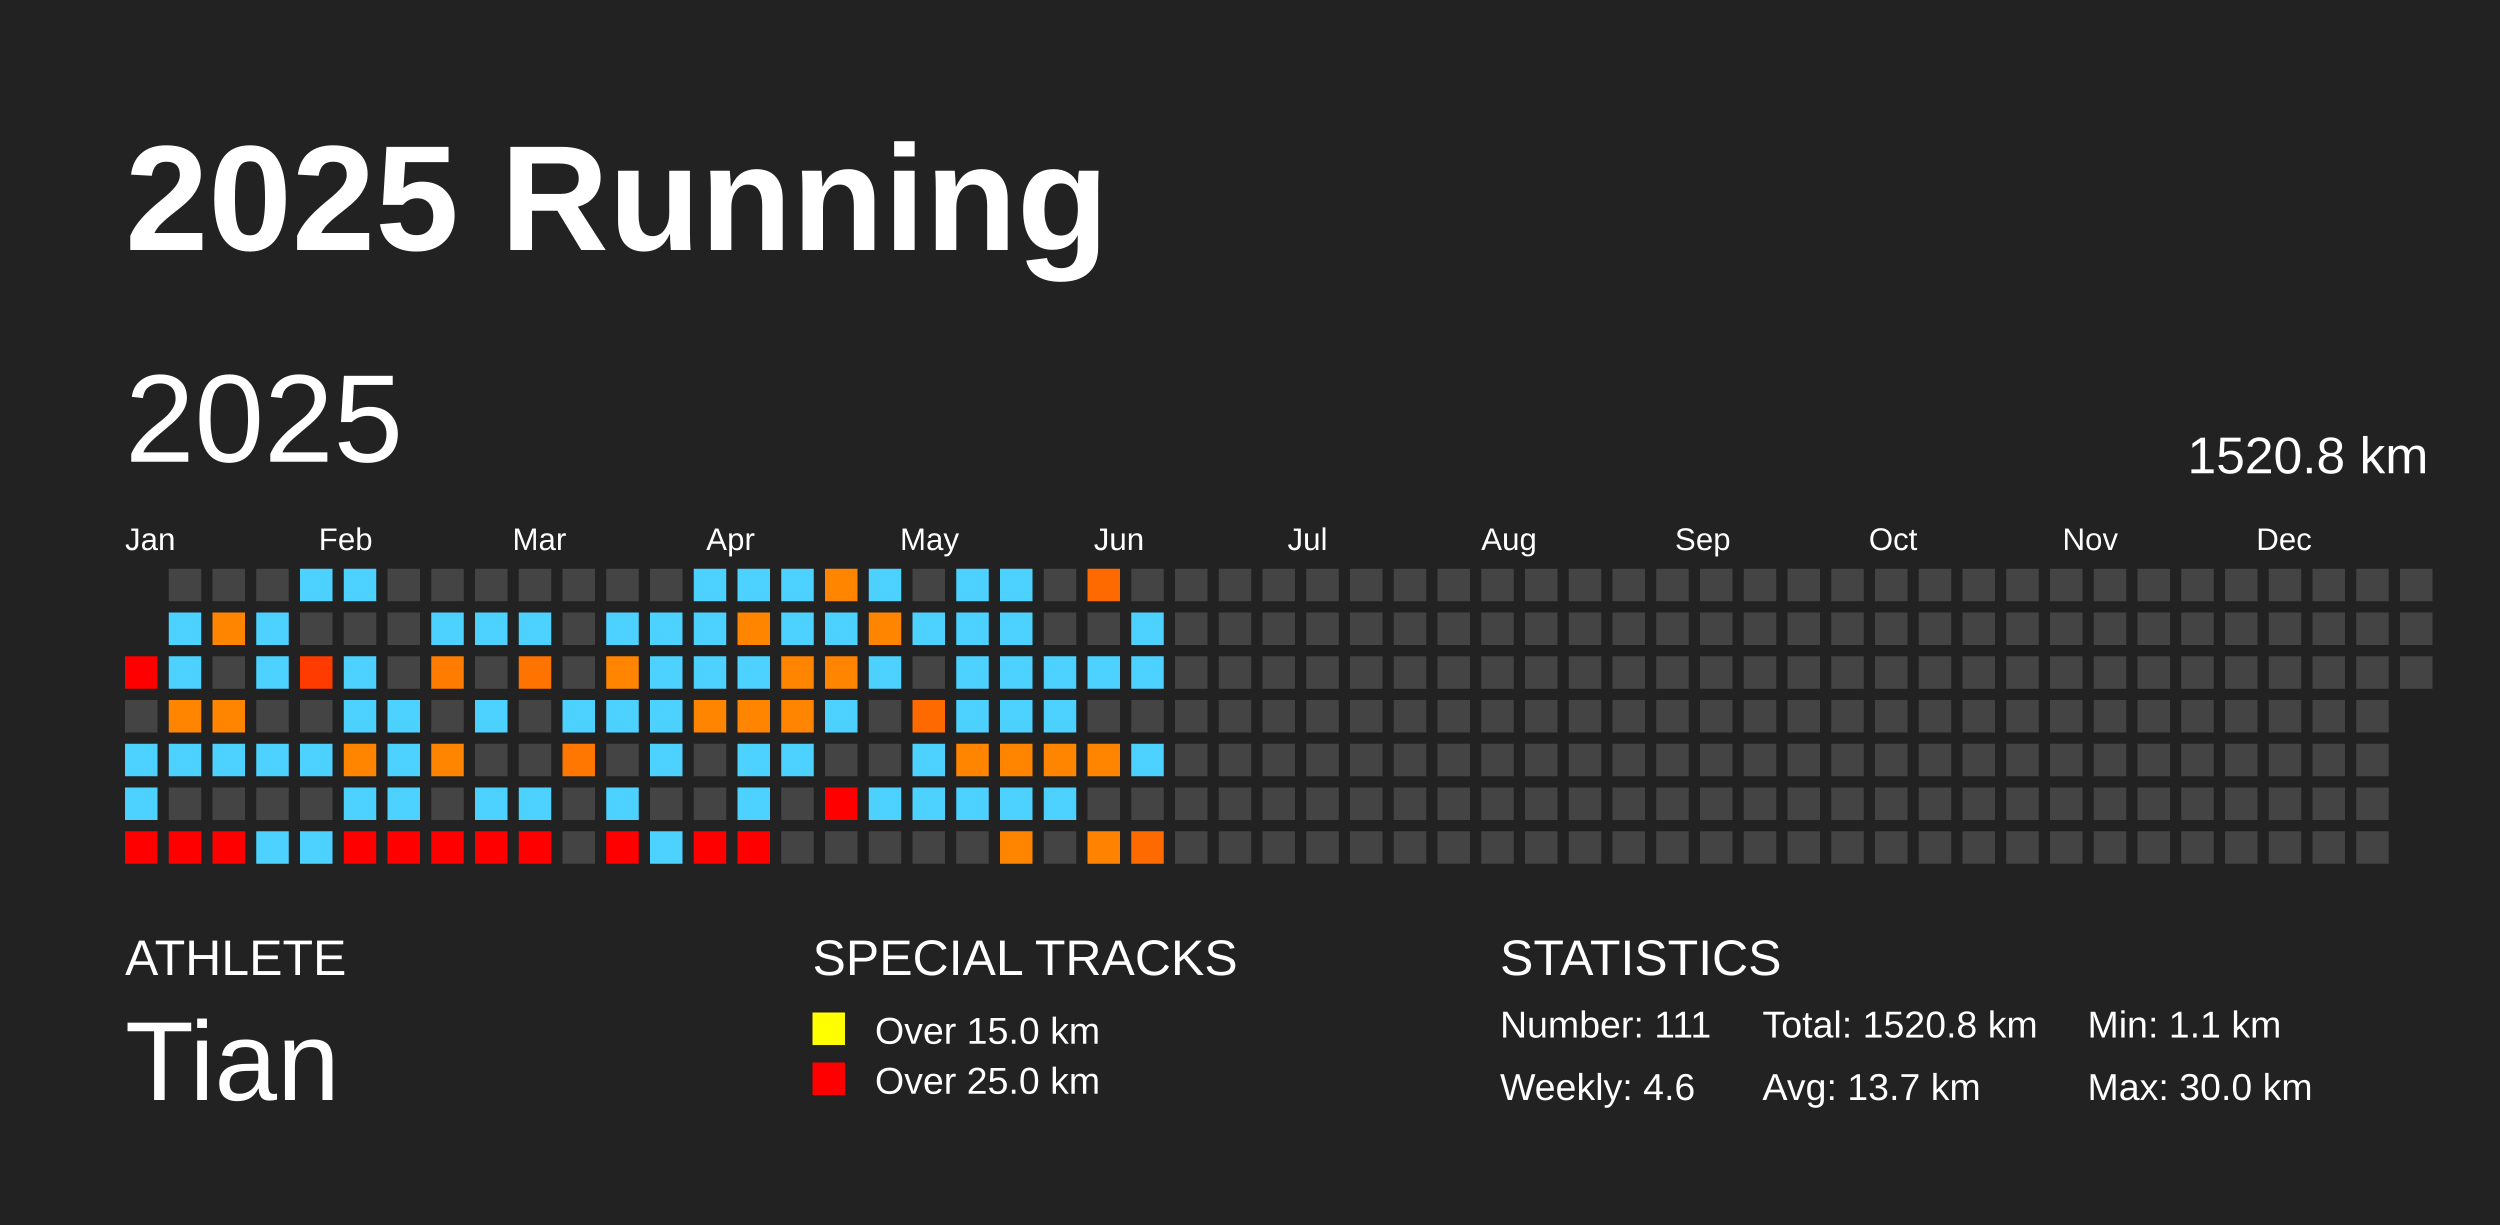
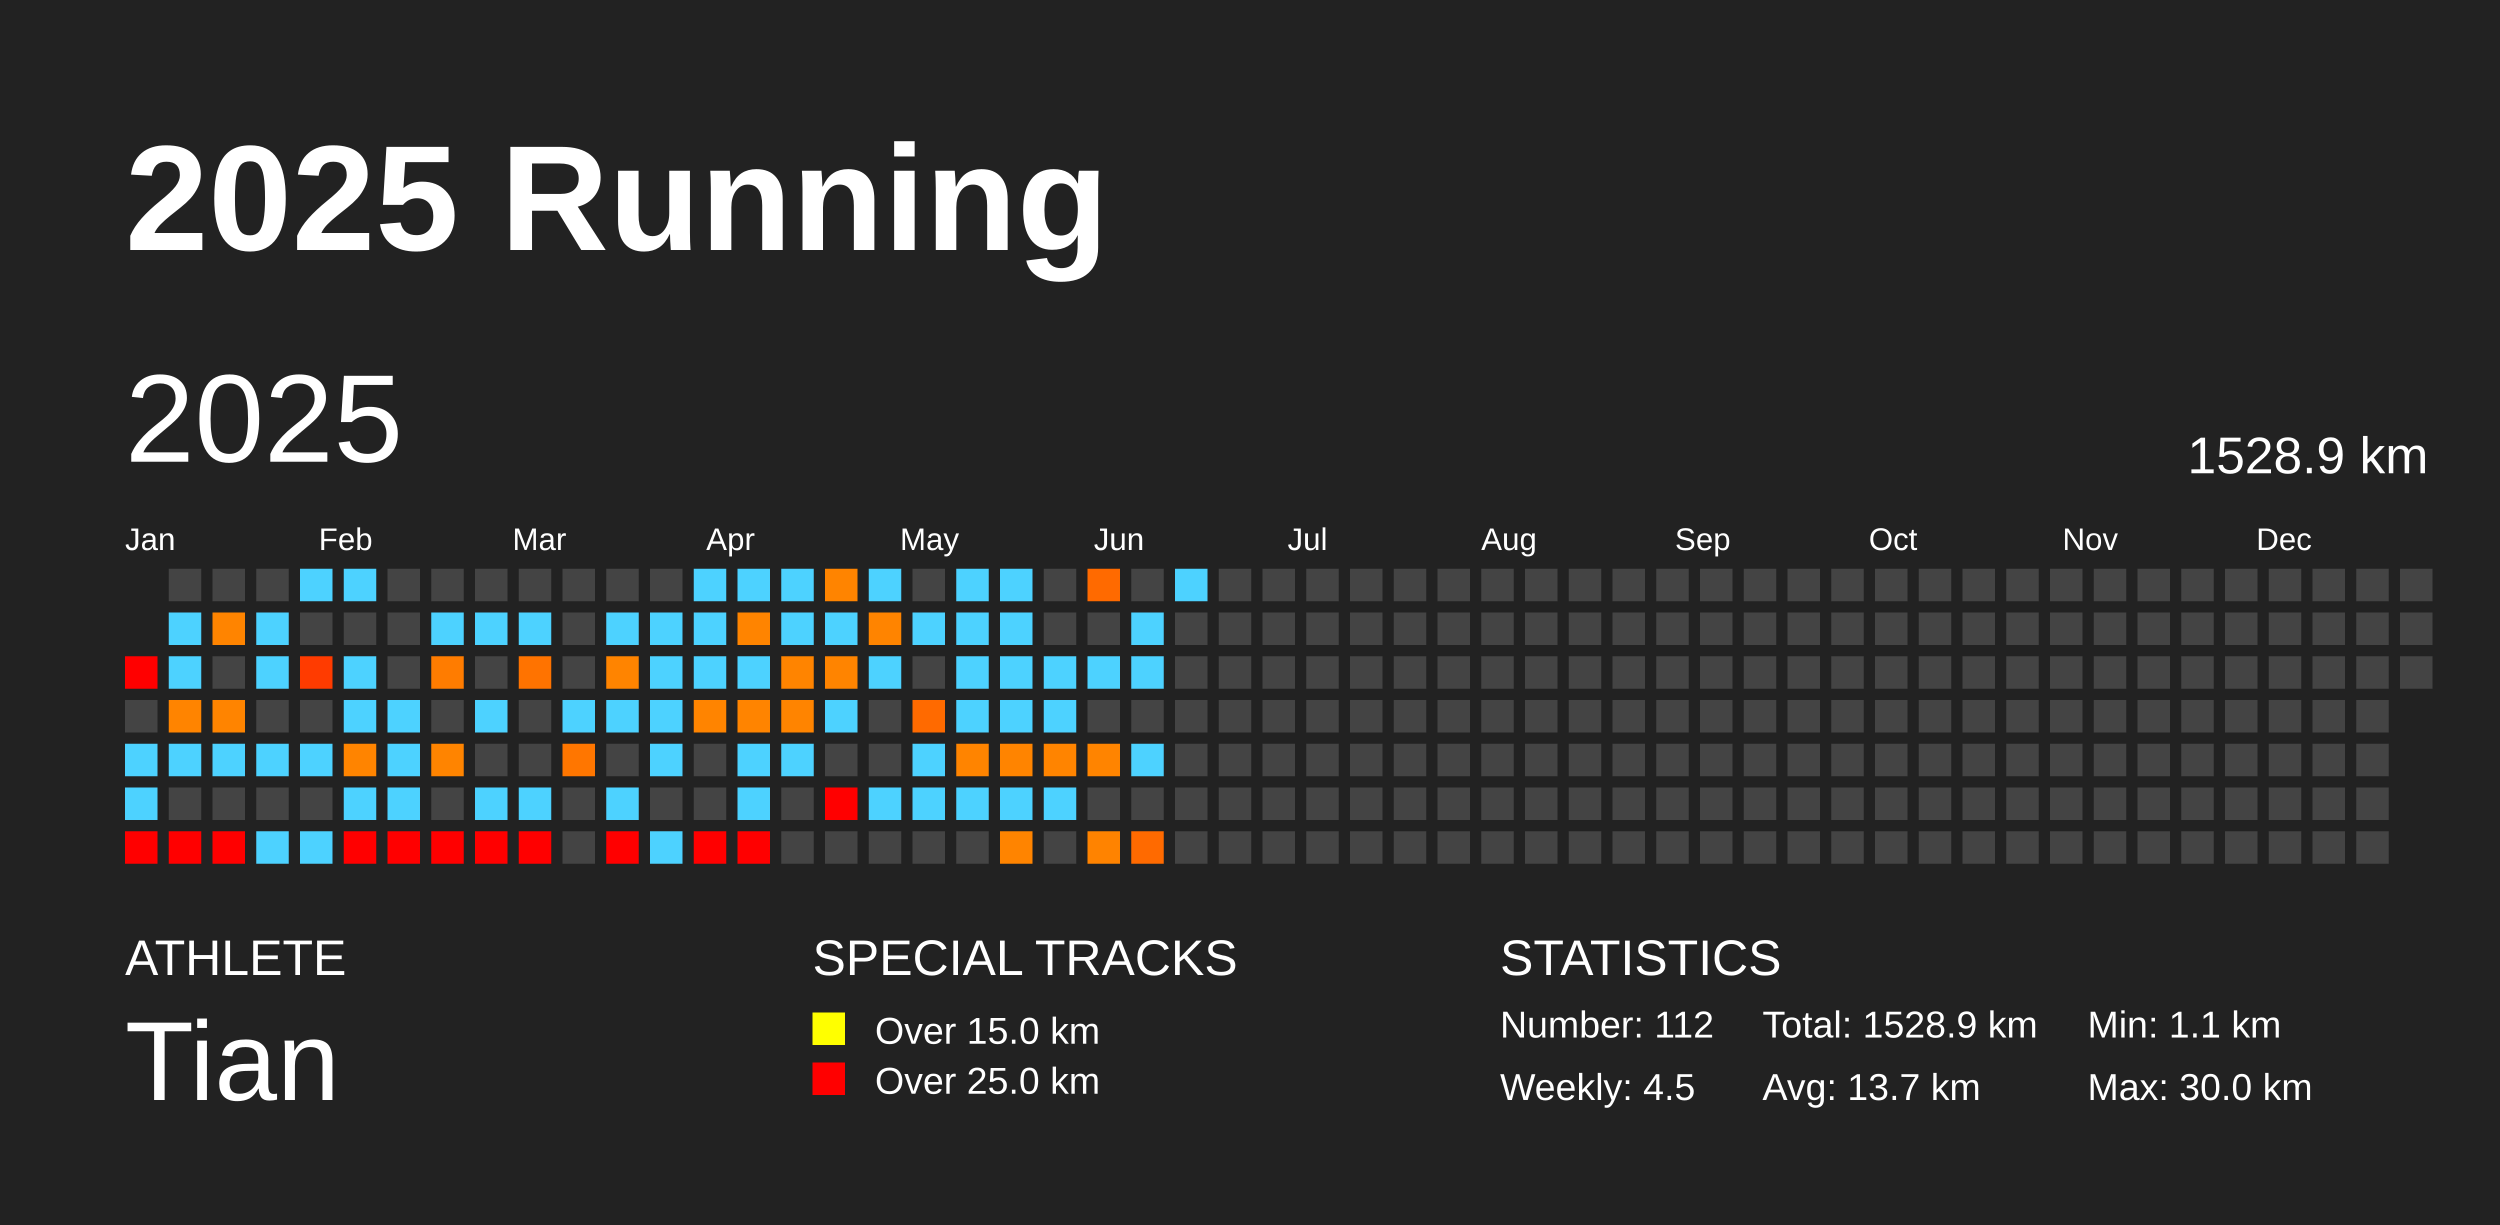
<svg xmlns="http://www.w3.org/2000/svg" baseProfile="full" height="98mm" version="1.1" viewBox="0,0,200,98" width="200mm">
  <defs />
  <rect fill="#222222" height="98" width="200" x="0" y="0" />
  <text fill="#FFFFFF" style="font-size:12px; font-family:Arial; font-weight:bold;" x="10" y="20">2025 Running</text>
  <text fill="#FFFFFF" style="font-size:4px; font-family:Arial" x="10" y="78">ATHLETE</text>
  <text fill="#FFFFFF" style="font-size:9px; font-family:Arial" x="10" y="88">Tian</text>
  <text fill="#FFFFFF" style="font-size:4px; font-family:Arial" x="65" y="78">SPECIAL TRACKS</text>
  <rect fill="yellow" height="2.6" width="2.6" x="65" y="81" />
  <text fill="#FFFFFF" style="font-size:3px; font-family:Arial" x="70" y="83.5">Over 15.0 km</text>
  <rect fill="red" height="2.6" width="2.6" x="65" y="85" />
  <text fill="#FFFFFF" style="font-size:3px; font-family:Arial" x="70" y="87.5">Over 25.0 km</text>
  <text fill="#FFFFFF" style="font-size:4px; font-family:Arial" x="120" y="78">STATISTICS</text>
-   <text fill="#FFFFFF" style="font-size:3px; font-family:Arial" x="120" y="83">Number: 111</text>
-   <text fill="#FFFFFF" style="font-size:3px; font-family:Arial" x="120" y="88">Weekly: 4.6</text>
-   <text fill="#FFFFFF" style="font-size:3px; font-family:Arial" x="141" y="83">Total: 1520.8 km</text>
+   <text fill="#FFFFFF" style="font-size:3px; font-family:Arial" x="120" y="83">Number: 112</text>
+   <text fill="#FFFFFF" style="font-size:3px; font-family:Arial" x="120" y="88">Weekly: 4.5</text>
+   <text fill="#FFFFFF" style="font-size:3px; font-family:Arial" x="141" y="83">Total: 1528.9 km</text>
  <text fill="#FFFFFF" style="font-size:3px; font-family:Arial" x="141" y="88">Avg: 13.7 km</text>
  <text fill="#FFFFFF" style="font-size:3px; font-family:Arial" x="167" y="83">Min: 1.1 km</text>
  <text fill="#FFFFFF" style="font-size:3px; font-family:Arial" x="167" y="88">Max: 30.0 km</text>
  <text dominant-baseline="hanging" fill="#FFFFFF" style="font-size:10.0px; font-family:Arial;" x="10" y="30">2025</text>
-   <text dominant-baseline="hanging" fill="#FFFFFF" style="font-size:4.125px; font-family:Arial;" x="175" y="35">1520.8 km</text>
+   <text dominant-baseline="hanging" fill="#FFFFFF" style="font-size:4.125px; font-family:Arial;" x="175" y="35">1528.9 km</text>
  <text fill="#FFFFFF" style="font-size:2.5px; font-family:Arial" x="10.0" y="44">Jan</text>
  <text fill="#FFFFFF" style="font-size:2.5px; font-family:Arial" x="25.5" y="44">Feb</text>
  <text fill="#FFFFFF" style="font-size:2.5px; font-family:Arial" x="41.0" y="44">Mar</text>
  <text fill="#FFFFFF" style="font-size:2.5px; font-family:Arial" x="56.5" y="44">Apr</text>
  <text fill="#FFFFFF" style="font-size:2.5px; font-family:Arial" x="72.0" y="44">May</text>
  <text fill="#FFFFFF" style="font-size:2.5px; font-family:Arial" x="87.5" y="44">Jun</text>
  <text fill="#FFFFFF" style="font-size:2.5px; font-family:Arial" x="103.0" y="44">Jul</text>
  <text fill="#FFFFFF" style="font-size:2.5px; font-family:Arial" x="118.5" y="44">Aug</text>
  <text fill="#FFFFFF" style="font-size:2.5px; font-family:Arial" x="134.0" y="44">Sep</text>
  <text fill="#FFFFFF" style="font-size:2.5px; font-family:Arial" x="149.5" y="44">Oct</text>
  <text fill="#FFFFFF" style="font-size:2.5px; font-family:Arial" x="165.0" y="44">Nov</text>
  <text fill="#FFFFFF" style="font-size:2.5px; font-family:Arial" x="180.5" y="44">Dec</text>
  <rect fill="red" height="2.6" width="2.6" x="10.0" y="52.5" />
  <rect fill="#444444" height="2.6" width="2.6" x="10.0" y="56.0" />
  <rect fill="#4dd2ff" height="2.6" width="2.6" x="10.0" y="59.5" />
  <rect fill="#4dd2ff" height="2.6" width="2.6" x="10.0" y="63.0" />
  <rect fill="red" height="2.6" width="2.6" x="10.0" y="66.5" />
  <rect fill="#444444" height="2.6" width="2.6" x="13.5" y="45.5" />
  <rect fill="#4dd2ff" height="2.6" width="2.6" x="13.5" y="49.0" />
  <rect fill="#4dd2ff" height="2.6" width="2.6" x="13.5" y="52.5" />
  <rect fill="#ff8400" height="2.6" width="2.6" x="13.5" y="56.0" />
  <rect fill="#4dd2ff" height="2.6" width="2.6" x="13.5" y="59.5" />
  <rect fill="#444444" height="2.6" width="2.6" x="13.5" y="63.0" />
  <rect fill="red" height="2.6" width="2.6" x="13.5" y="66.5" />
  <rect fill="#444444" height="2.6" width="2.6" x="17.0" y="45.5" />
  <rect fill="#ff8400" height="2.6" width="2.6" x="17.0" y="49.0" />
  <rect fill="#444444" height="2.6" width="2.6" x="17.0" y="52.5" />
  <rect fill="#ff8400" height="2.6" width="2.6" x="17.0" y="56.0" />
  <rect fill="#4dd2ff" height="2.6" width="2.6" x="17.0" y="59.5" />
  <rect fill="#444444" height="2.6" width="2.6" x="17.0" y="63.0" />
  <rect fill="red" height="2.6" width="2.6" x="17.0" y="66.5" />
  <rect fill="#444444" height="2.6" width="2.6" x="20.5" y="45.5" />
  <rect fill="#4dd2ff" height="2.6" width="2.6" x="20.5" y="49.0" />
  <rect fill="#4dd2ff" height="2.6" width="2.6" x="20.5" y="52.5" />
  <rect fill="#444444" height="2.6" width="2.6" x="20.5" y="56.0" />
  <rect fill="#4dd2ff" height="2.6" width="2.6" x="20.5" y="59.5" />
  <rect fill="#444444" height="2.6" width="2.6" x="20.5" y="63.0" />
  <rect fill="#4dd2ff" height="2.6" width="2.6" x="20.5" y="66.5" />
  <rect fill="#4dd2ff" height="2.6" width="2.6" x="24.0" y="45.5" />
  <rect fill="#444444" height="2.6" width="2.6" x="24.0" y="49.0" />
  <rect fill="#ff3b00" height="2.6" width="2.6" x="24.0" y="52.5" />
  <rect fill="#444444" height="2.6" width="2.6" x="24.0" y="56.0" />
  <rect fill="#4dd2ff" height="2.6" width="2.6" x="24.0" y="59.5" />
  <rect fill="#444444" height="2.6" width="2.6" x="24.0" y="63.0" />
  <rect fill="#4dd2ff" height="2.6" width="2.6" x="24.0" y="66.5" />
  <rect fill="#4dd2ff" height="2.6" width="2.6" x="27.5" y="45.5" />
  <rect fill="#444444" height="2.6" width="2.6" x="27.5" y="49.0" />
  <rect fill="#4dd2ff" height="2.6" width="2.6" x="27.5" y="52.5" />
  <rect fill="#4dd2ff" height="2.6" width="2.6" x="27.5" y="56.0" />
  <rect fill="#ff8400" height="2.6" width="2.6" x="27.5" y="59.5" />
  <rect fill="#4dd2ff" height="2.6" width="2.6" x="27.5" y="63.0" />
  <rect fill="red" height="2.6" width="2.6" x="27.5" y="66.5" />
  <rect fill="#444444" height="2.6" width="2.6" x="31.0" y="45.5" />
  <rect fill="#444444" height="2.6" width="2.6" x="31.0" y="49.0" />
  <rect fill="#444444" height="2.6" width="2.6" x="31.0" y="52.5" />
  <rect fill="#4dd2ff" height="2.6" width="2.6" x="31.0" y="56.0" />
  <rect fill="#4dd2ff" height="2.6" width="2.6" x="31.0" y="59.5" />
  <rect fill="#4dd2ff" height="2.6" width="2.6" x="31.0" y="63.0" />
  <rect fill="red" height="2.6" width="2.6" x="31.0" y="66.5" />
  <rect fill="#444444" height="2.6" width="2.6" x="34.5" y="45.5" />
  <rect fill="#4dd2ff" height="2.6" width="2.6" x="34.5" y="49.0" />
  <rect fill="#ff7c00" height="2.6" width="2.6" x="34.5" y="52.5" />
  <rect fill="#444444" height="2.6" width="2.6" x="34.5" y="56.0" />
  <rect fill="#ff8400" height="2.6" width="2.6" x="34.5" y="59.5" />
  <rect fill="#444444" height="2.6" width="2.6" x="34.5" y="63.0" />
  <rect fill="red" height="2.6" width="2.6" x="34.5" y="66.5" />
  <rect fill="#444444" height="2.6" width="2.6" x="38.0" y="45.5" />
  <rect fill="#4dd2ff" height="2.6" width="2.6" x="38.0" y="49.0" />
  <rect fill="#444444" height="2.6" width="2.6" x="38.0" y="52.5" />
  <rect fill="#4dd2ff" height="2.6" width="2.6" x="38.0" y="56.0" />
  <rect fill="#444444" height="2.6" width="2.6" x="38.0" y="59.5" />
  <rect fill="#4dd2ff" height="2.6" width="2.6" x="38.0" y="63.0" />
  <rect fill="red" height="2.6" width="2.6" x="38.0" y="66.5" />
  <rect fill="#444444" height="2.6" width="2.6" x="41.5" y="45.5" />
  <rect fill="#4dd2ff" height="2.6" width="2.6" x="41.5" y="49.0" />
  <rect fill="#ff7300" height="2.6" width="2.6" x="41.5" y="52.5" />
  <rect fill="#444444" height="2.6" width="2.6" x="41.5" y="56.0" />
  <rect fill="#444444" height="2.6" width="2.6" x="41.5" y="59.5" />
  <rect fill="#4dd2ff" height="2.6" width="2.6" x="41.5" y="63.0" />
  <rect fill="red" height="2.6" width="2.6" x="41.5" y="66.5" />
  <rect fill="#444444" height="2.6" width="2.6" x="45.0" y="45.5" />
  <rect fill="#444444" height="2.6" width="2.6" x="45.0" y="49.0" />
  <rect fill="#444444" height="2.6" width="2.6" x="45.0" y="52.5" />
  <rect fill="#4dd2ff" height="2.6" width="2.6" x="45.0" y="56.0" />
  <rect fill="#ff7600" height="2.6" width="2.6" x="45.0" y="59.5" />
  <rect fill="#444444" height="2.6" width="2.6" x="45.0" y="63.0" />
  <rect fill="#444444" height="2.6" width="2.6" x="45.0" y="66.5" />
  <rect fill="#444444" height="2.6" width="2.6" x="48.5" y="45.5" />
  <rect fill="#4dd2ff" height="2.6" width="2.6" x="48.5" y="49.0" />
  <rect fill="#ff8400" height="2.6" width="2.6" x="48.5" y="52.5" />
  <rect fill="#4dd2ff" height="2.6" width="2.6" x="48.5" y="56.0" />
  <rect fill="#444444" height="2.6" width="2.6" x="48.5" y="59.5" />
  <rect fill="#4dd2ff" height="2.6" width="2.6" x="48.5" y="63.0" />
  <rect fill="red" height="2.6" width="2.6" x="48.5" y="66.5" />
  <rect fill="#444444" height="2.6" width="2.6" x="52.0" y="45.5" />
  <rect fill="#4dd2ff" height="2.6" width="2.6" x="52.0" y="49.0" />
  <rect fill="#4dd2ff" height="2.6" width="2.6" x="52.0" y="52.5" />
  <rect fill="#4dd2ff" height="2.6" width="2.6" x="52.0" y="56.0" />
  <rect fill="#4dd2ff" height="2.6" width="2.6" x="52.0" y="59.5" />
  <rect fill="#444444" height="2.6" width="2.6" x="52.0" y="63.0" />
  <rect fill="#4dd2ff" height="2.6" width="2.6" x="52.0" y="66.5" />
  <rect fill="#4dd2ff" height="2.6" width="2.6" x="55.5" y="45.5" />
  <rect fill="#4dd2ff" height="2.6" width="2.6" x="55.5" y="49.0" />
  <rect fill="#4dd2ff" height="2.6" width="2.6" x="55.5" y="52.5" />
  <rect fill="#ff8400" height="2.6" width="2.6" x="55.5" y="56.0" />
  <rect fill="#444444" height="2.6" width="2.6" x="55.5" y="59.5" />
  <rect fill="#444444" height="2.6" width="2.6" x="55.5" y="63.0" />
  <rect fill="red" height="2.6" width="2.6" x="55.5" y="66.5" />
  <rect fill="#4dd2ff" height="2.6" width="2.6" x="59.0" y="45.5" />
  <rect fill="#ff8400" height="2.6" width="2.6" x="59.0" y="49.0" />
  <rect fill="#4dd2ff" height="2.6" width="2.6" x="59.0" y="52.5" />
  <rect fill="#ff8400" height="2.6" width="2.6" x="59.0" y="56.0" />
  <rect fill="#4dd2ff" height="2.6" width="2.6" x="59.0" y="59.5" />
  <rect fill="#4dd2ff" height="2.6" width="2.6" x="59.0" y="63.0" />
  <rect fill="red" height="2.6" width="2.6" x="59.0" y="66.5" />
  <rect fill="#4dd2ff" height="2.6" width="2.6" x="62.5" y="45.5" />
  <rect fill="#4dd2ff" height="2.6" width="2.6" x="62.5" y="49.0" />
  <rect fill="#ff8400" height="2.6" width="2.6" x="62.5" y="52.5" />
  <rect fill="#ff8400" height="2.6" width="2.6" x="62.5" y="56.0" />
  <rect fill="#4dd2ff" height="2.6" width="2.6" x="62.5" y="59.5" />
  <rect fill="#444444" height="2.6" width="2.6" x="62.5" y="63.0" />
  <rect fill="#444444" height="2.6" width="2.6" x="62.5" y="66.5" />
  <rect fill="#ff8400" height="2.6" width="2.6" x="66.0" y="45.5" />
  <rect fill="#4dd2ff" height="2.6" width="2.6" x="66.0" y="49.0" />
  <rect fill="#ff8400" height="2.6" width="2.6" x="66.0" y="52.5" />
  <rect fill="#4dd2ff" height="2.6" width="2.6" x="66.0" y="56.0" />
  <rect fill="#444444" height="2.6" width="2.6" x="66.0" y="59.5" />
  <rect fill="red" height="2.6" width="2.6" x="66.0" y="63.0" />
  <rect fill="#444444" height="2.6" width="2.6" x="66.0" y="66.5" />
  <rect fill="#4dd2ff" height="2.6" width="2.6" x="69.5" y="45.5" />
  <rect fill="#ff8400" height="2.6" width="2.6" x="69.5" y="49.0" />
  <rect fill="#4dd2ff" height="2.6" width="2.6" x="69.5" y="52.5" />
  <rect fill="#444444" height="2.6" width="2.6" x="69.5" y="56.0" />
  <rect fill="#444444" height="2.6" width="2.6" x="69.5" y="59.5" />
  <rect fill="#4dd2ff" height="2.6" width="2.6" x="69.5" y="63.0" />
  <rect fill="#444444" height="2.6" width="2.6" x="69.5" y="66.5" />
  <rect fill="#444444" height="2.6" width="2.6" x="73.0" y="45.5" />
  <rect fill="#4dd2ff" height="2.6" width="2.6" x="73.0" y="49.0" />
  <rect fill="#444444" height="2.6" width="2.6" x="73.0" y="52.5" />
  <rect fill="#ff6a00" height="2.6" width="2.6" x="73.0" y="56.0" />
  <rect fill="#4dd2ff" height="2.6" width="2.6" x="73.0" y="59.5" />
  <rect fill="#4dd2ff" height="2.6" width="2.6" x="73.0" y="63.0" />
  <rect fill="#444444" height="2.6" width="2.6" x="73.0" y="66.5" />
  <rect fill="#4dd2ff" height="2.6" width="2.6" x="76.5" y="45.5" />
  <rect fill="#4dd2ff" height="2.6" width="2.6" x="76.5" y="49.0" />
  <rect fill="#4dd2ff" height="2.6" width="2.6" x="76.5" y="52.5" />
  <rect fill="#4dd2ff" height="2.6" width="2.6" x="76.5" y="56.0" />
  <rect fill="#ff8400" height="2.6" width="2.6" x="76.5" y="59.5" />
  <rect fill="#4dd2ff" height="2.6" width="2.6" x="76.5" y="63.0" />
  <rect fill="#444444" height="2.6" width="2.6" x="76.5" y="66.5" />
  <rect fill="#4dd2ff" height="2.6" width="2.6" x="80.0" y="45.5" />
  <rect fill="#4dd2ff" height="2.6" width="2.6" x="80.0" y="49.0" />
  <rect fill="#4dd2ff" height="2.6" width="2.6" x="80.0" y="52.5" />
  <rect fill="#4dd2ff" height="2.6" width="2.6" x="80.0" y="56.0" />
  <rect fill="#ff8400" height="2.6" width="2.6" x="80.0" y="59.5" />
  <rect fill="#4dd2ff" height="2.6" width="2.6" x="80.0" y="63.0" />
  <rect fill="#ff8400" height="2.6" width="2.6" x="80.0" y="66.5" />
  <rect fill="#444444" height="2.6" width="2.6" x="83.5" y="45.5" />
  <rect fill="#444444" height="2.6" width="2.6" x="83.5" y="49.0" />
  <rect fill="#4dd2ff" height="2.6" width="2.6" x="83.5" y="52.5" />
  <rect fill="#4dd2ff" height="2.6" width="2.6" x="83.5" y="56.0" />
  <rect fill="#ff8400" height="2.6" width="2.6" x="83.5" y="59.5" />
  <rect fill="#4dd2ff" height="2.6" width="2.6" x="83.5" y="63.0" />
  <rect fill="#444444" height="2.6" width="2.6" x="83.5" y="66.5" />
  <rect fill="#ff6a00" height="2.6" width="2.6" x="87.0" y="45.5" />
  <rect fill="#444444" height="2.6" width="2.6" x="87.0" y="49.0" />
  <rect fill="#4dd2ff" height="2.6" width="2.6" x="87.0" y="52.5" />
  <rect fill="#444444" height="2.6" width="2.6" x="87.0" y="56.0" />
  <rect fill="#ff8400" height="2.6" width="2.6" x="87.0" y="59.5" />
  <rect fill="#444444" height="2.6" width="2.6" x="87.0" y="63.0" />
  <rect fill="#ff8300" height="2.6" width="2.6" x="87.0" y="66.5" />
  <rect fill="#444444" height="2.6" width="2.6" x="90.5" y="45.5" />
  <rect fill="#4dd2ff" height="2.6" width="2.6" x="90.5" y="49.0" />
  <rect fill="#4dd2ff" height="2.6" width="2.6" x="90.5" y="52.5" />
  <rect fill="#444444" height="2.6" width="2.6" x="90.5" y="56.0" />
  <rect fill="#4dd2ff" height="2.6" width="2.6" x="90.5" y="59.5" />
  <rect fill="#444444" height="2.6" width="2.6" x="90.5" y="63.0" />
  <rect fill="#ff6a00" height="2.6" width="2.6" x="90.5" y="66.5" />
-   <rect fill="#444444" height="2.6" width="2.6" x="94.0" y="45.5" />
+   <rect fill="#4dd2ff" height="2.6" width="2.6" x="94.0" y="45.5" />
  <rect fill="#444444" height="2.6" width="2.6" x="94.0" y="49.0" />
  <rect fill="#444444" height="2.6" width="2.6" x="94.0" y="52.5" />
  <rect fill="#444444" height="2.6" width="2.6" x="94.0" y="56.0" />
  <rect fill="#444444" height="2.6" width="2.6" x="94.0" y="59.5" />
  <rect fill="#444444" height="2.6" width="2.6" x="94.0" y="63.0" />
  <rect fill="#444444" height="2.6" width="2.6" x="94.0" y="66.5" />
  <rect fill="#444444" height="2.6" width="2.6" x="97.5" y="45.5" />
  <rect fill="#444444" height="2.6" width="2.6" x="97.5" y="49.0" />
  <rect fill="#444444" height="2.6" width="2.6" x="97.5" y="52.5" />
  <rect fill="#444444" height="2.6" width="2.6" x="97.5" y="56.0" />
  <rect fill="#444444" height="2.6" width="2.6" x="97.5" y="59.5" />
  <rect fill="#444444" height="2.6" width="2.6" x="97.5" y="63.0" />
  <rect fill="#444444" height="2.6" width="2.6" x="97.5" y="66.5" />
  <rect fill="#444444" height="2.6" width="2.6" x="101.0" y="45.5" />
  <rect fill="#444444" height="2.6" width="2.6" x="101.0" y="49.0" />
  <rect fill="#444444" height="2.6" width="2.6" x="101.0" y="52.5" />
  <rect fill="#444444" height="2.6" width="2.6" x="101.0" y="56.0" />
  <rect fill="#444444" height="2.6" width="2.6" x="101.0" y="59.5" />
  <rect fill="#444444" height="2.6" width="2.6" x="101.0" y="63.0" />
  <rect fill="#444444" height="2.6" width="2.6" x="101.0" y="66.5" />
  <rect fill="#444444" height="2.6" width="2.6" x="104.5" y="45.5" />
  <rect fill="#444444" height="2.6" width="2.6" x="104.5" y="49.0" />
  <rect fill="#444444" height="2.6" width="2.6" x="104.5" y="52.5" />
  <rect fill="#444444" height="2.6" width="2.6" x="104.5" y="56.0" />
  <rect fill="#444444" height="2.6" width="2.6" x="104.5" y="59.5" />
  <rect fill="#444444" height="2.6" width="2.6" x="104.5" y="63.0" />
  <rect fill="#444444" height="2.6" width="2.6" x="104.5" y="66.5" />
  <rect fill="#444444" height="2.6" width="2.6" x="108.0" y="45.5" />
  <rect fill="#444444" height="2.6" width="2.6" x="108.0" y="49.0" />
  <rect fill="#444444" height="2.6" width="2.6" x="108.0" y="52.5" />
  <rect fill="#444444" height="2.6" width="2.6" x="108.0" y="56.0" />
  <rect fill="#444444" height="2.6" width="2.6" x="108.0" y="59.5" />
  <rect fill="#444444" height="2.6" width="2.6" x="108.0" y="63.0" />
  <rect fill="#444444" height="2.6" width="2.6" x="108.0" y="66.5" />
  <rect fill="#444444" height="2.6" width="2.6" x="111.5" y="45.5" />
  <rect fill="#444444" height="2.6" width="2.6" x="111.5" y="49.0" />
  <rect fill="#444444" height="2.6" width="2.6" x="111.5" y="52.5" />
  <rect fill="#444444" height="2.6" width="2.6" x="111.5" y="56.0" />
  <rect fill="#444444" height="2.6" width="2.6" x="111.5" y="59.5" />
  <rect fill="#444444" height="2.6" width="2.6" x="111.5" y="63.0" />
  <rect fill="#444444" height="2.6" width="2.6" x="111.5" y="66.5" />
  <rect fill="#444444" height="2.6" width="2.6" x="115.0" y="45.5" />
  <rect fill="#444444" height="2.6" width="2.6" x="115.0" y="49.0" />
  <rect fill="#444444" height="2.6" width="2.6" x="115.0" y="52.5" />
  <rect fill="#444444" height="2.6" width="2.6" x="115.0" y="56.0" />
  <rect fill="#444444" height="2.6" width="2.6" x="115.0" y="59.5" />
  <rect fill="#444444" height="2.6" width="2.6" x="115.0" y="63.0" />
  <rect fill="#444444" height="2.6" width="2.6" x="115.0" y="66.5" />
  <rect fill="#444444" height="2.6" width="2.6" x="118.5" y="45.5" />
  <rect fill="#444444" height="2.6" width="2.6" x="118.5" y="49.0" />
  <rect fill="#444444" height="2.6" width="2.6" x="118.5" y="52.5" />
  <rect fill="#444444" height="2.6" width="2.6" x="118.5" y="56.0" />
  <rect fill="#444444" height="2.6" width="2.6" x="118.5" y="59.5" />
  <rect fill="#444444" height="2.6" width="2.6" x="118.5" y="63.0" />
  <rect fill="#444444" height="2.6" width="2.6" x="118.5" y="66.5" />
  <rect fill="#444444" height="2.6" width="2.6" x="122.0" y="45.5" />
  <rect fill="#444444" height="2.6" width="2.6" x="122.0" y="49.0" />
  <rect fill="#444444" height="2.6" width="2.6" x="122.0" y="52.5" />
  <rect fill="#444444" height="2.6" width="2.6" x="122.0" y="56.0" />
  <rect fill="#444444" height="2.6" width="2.6" x="122.0" y="59.5" />
  <rect fill="#444444" height="2.6" width="2.6" x="122.0" y="63.0" />
  <rect fill="#444444" height="2.6" width="2.6" x="122.0" y="66.5" />
  <rect fill="#444444" height="2.6" width="2.6" x="125.5" y="45.5" />
  <rect fill="#444444" height="2.6" width="2.6" x="125.5" y="49.0" />
  <rect fill="#444444" height="2.6" width="2.6" x="125.5" y="52.5" />
  <rect fill="#444444" height="2.6" width="2.6" x="125.5" y="56.0" />
  <rect fill="#444444" height="2.6" width="2.6" x="125.5" y="59.5" />
  <rect fill="#444444" height="2.6" width="2.6" x="125.5" y="63.0" />
  <rect fill="#444444" height="2.6" width="2.6" x="125.5" y="66.5" />
  <rect fill="#444444" height="2.6" width="2.6" x="129.0" y="45.5" />
  <rect fill="#444444" height="2.6" width="2.6" x="129.0" y="49.0" />
  <rect fill="#444444" height="2.6" width="2.6" x="129.0" y="52.5" />
  <rect fill="#444444" height="2.6" width="2.6" x="129.0" y="56.0" />
  <rect fill="#444444" height="2.6" width="2.6" x="129.0" y="59.5" />
  <rect fill="#444444" height="2.6" width="2.6" x="129.0" y="63.0" />
  <rect fill="#444444" height="2.6" width="2.6" x="129.0" y="66.5" />
  <rect fill="#444444" height="2.6" width="2.6" x="132.5" y="45.5" />
  <rect fill="#444444" height="2.6" width="2.6" x="132.5" y="49.0" />
  <rect fill="#444444" height="2.6" width="2.6" x="132.5" y="52.5" />
  <rect fill="#444444" height="2.6" width="2.6" x="132.5" y="56.0" />
  <rect fill="#444444" height="2.6" width="2.6" x="132.5" y="59.5" />
  <rect fill="#444444" height="2.6" width="2.6" x="132.5" y="63.0" />
  <rect fill="#444444" height="2.6" width="2.6" x="132.5" y="66.5" />
  <rect fill="#444444" height="2.6" width="2.6" x="136.0" y="45.5" />
  <rect fill="#444444" height="2.6" width="2.6" x="136.0" y="49.0" />
  <rect fill="#444444" height="2.6" width="2.6" x="136.0" y="52.5" />
  <rect fill="#444444" height="2.6" width="2.6" x="136.0" y="56.0" />
  <rect fill="#444444" height="2.6" width="2.6" x="136.0" y="59.5" />
  <rect fill="#444444" height="2.6" width="2.6" x="136.0" y="63.0" />
  <rect fill="#444444" height="2.6" width="2.6" x="136.0" y="66.5" />
  <rect fill="#444444" height="2.6" width="2.6" x="139.5" y="45.5" />
  <rect fill="#444444" height="2.6" width="2.6" x="139.5" y="49.0" />
  <rect fill="#444444" height="2.6" width="2.6" x="139.5" y="52.5" />
  <rect fill="#444444" height="2.6" width="2.6" x="139.5" y="56.0" />
  <rect fill="#444444" height="2.6" width="2.6" x="139.5" y="59.5" />
  <rect fill="#444444" height="2.6" width="2.6" x="139.5" y="63.0" />
  <rect fill="#444444" height="2.6" width="2.6" x="139.5" y="66.5" />
  <rect fill="#444444" height="2.6" width="2.6" x="143.0" y="45.5" />
  <rect fill="#444444" height="2.6" width="2.6" x="143.0" y="49.0" />
  <rect fill="#444444" height="2.6" width="2.6" x="143.0" y="52.5" />
  <rect fill="#444444" height="2.6" width="2.6" x="143.0" y="56.0" />
  <rect fill="#444444" height="2.6" width="2.6" x="143.0" y="59.5" />
  <rect fill="#444444" height="2.6" width="2.6" x="143.0" y="63.0" />
  <rect fill="#444444" height="2.6" width="2.6" x="143.0" y="66.5" />
  <rect fill="#444444" height="2.6" width="2.6" x="146.5" y="45.5" />
  <rect fill="#444444" height="2.6" width="2.6" x="146.5" y="49.0" />
  <rect fill="#444444" height="2.6" width="2.6" x="146.5" y="52.5" />
  <rect fill="#444444" height="2.6" width="2.6" x="146.5" y="56.0" />
  <rect fill="#444444" height="2.6" width="2.6" x="146.5" y="59.5" />
  <rect fill="#444444" height="2.6" width="2.6" x="146.5" y="63.0" />
  <rect fill="#444444" height="2.6" width="2.6" x="146.5" y="66.5" />
  <rect fill="#444444" height="2.6" width="2.6" x="150.0" y="45.5" />
  <rect fill="#444444" height="2.6" width="2.6" x="150.0" y="49.0" />
  <rect fill="#444444" height="2.6" width="2.6" x="150.0" y="52.5" />
  <rect fill="#444444" height="2.6" width="2.6" x="150.0" y="56.0" />
  <rect fill="#444444" height="2.6" width="2.6" x="150.0" y="59.5" />
  <rect fill="#444444" height="2.6" width="2.6" x="150.0" y="63.0" />
  <rect fill="#444444" height="2.6" width="2.6" x="150.0" y="66.5" />
  <rect fill="#444444" height="2.6" width="2.6" x="153.5" y="45.5" />
  <rect fill="#444444" height="2.6" width="2.6" x="153.5" y="49.0" />
  <rect fill="#444444" height="2.6" width="2.6" x="153.5" y="52.5" />
  <rect fill="#444444" height="2.6" width="2.6" x="153.5" y="56.0" />
  <rect fill="#444444" height="2.6" width="2.6" x="153.5" y="59.5" />
  <rect fill="#444444" height="2.6" width="2.6" x="153.5" y="63.0" />
  <rect fill="#444444" height="2.6" width="2.6" x="153.5" y="66.5" />
  <rect fill="#444444" height="2.6" width="2.6" x="157.0" y="45.5" />
  <rect fill="#444444" height="2.6" width="2.6" x="157.0" y="49.0" />
  <rect fill="#444444" height="2.6" width="2.6" x="157.0" y="52.5" />
  <rect fill="#444444" height="2.6" width="2.6" x="157.0" y="56.0" />
  <rect fill="#444444" height="2.6" width="2.6" x="157.0" y="59.5" />
  <rect fill="#444444" height="2.6" width="2.6" x="157.0" y="63.0" />
  <rect fill="#444444" height="2.6" width="2.6" x="157.0" y="66.5" />
  <rect fill="#444444" height="2.6" width="2.6" x="160.5" y="45.5" />
  <rect fill="#444444" height="2.6" width="2.6" x="160.5" y="49.0" />
  <rect fill="#444444" height="2.6" width="2.6" x="160.5" y="52.5" />
  <rect fill="#444444" height="2.6" width="2.6" x="160.5" y="56.0" />
  <rect fill="#444444" height="2.6" width="2.6" x="160.5" y="59.5" />
  <rect fill="#444444" height="2.6" width="2.6" x="160.5" y="63.0" />
  <rect fill="#444444" height="2.6" width="2.6" x="160.5" y="66.5" />
  <rect fill="#444444" height="2.6" width="2.6" x="164.0" y="45.5" />
  <rect fill="#444444" height="2.6" width="2.6" x="164.0" y="49.0" />
  <rect fill="#444444" height="2.6" width="2.6" x="164.0" y="52.5" />
  <rect fill="#444444" height="2.6" width="2.6" x="164.0" y="56.0" />
  <rect fill="#444444" height="2.6" width="2.6" x="164.0" y="59.5" />
  <rect fill="#444444" height="2.6" width="2.6" x="164.0" y="63.0" />
  <rect fill="#444444" height="2.6" width="2.6" x="164.0" y="66.5" />
  <rect fill="#444444" height="2.6" width="2.6" x="167.5" y="45.5" />
  <rect fill="#444444" height="2.6" width="2.6" x="167.5" y="49.0" />
  <rect fill="#444444" height="2.6" width="2.6" x="167.5" y="52.5" />
  <rect fill="#444444" height="2.6" width="2.6" x="167.5" y="56.0" />
  <rect fill="#444444" height="2.6" width="2.6" x="167.5" y="59.5" />
  <rect fill="#444444" height="2.6" width="2.6" x="167.5" y="63.0" />
  <rect fill="#444444" height="2.6" width="2.6" x="167.5" y="66.5" />
  <rect fill="#444444" height="2.6" width="2.6" x="171.0" y="45.5" />
  <rect fill="#444444" height="2.6" width="2.6" x="171.0" y="49.0" />
  <rect fill="#444444" height="2.6" width="2.6" x="171.0" y="52.5" />
  <rect fill="#444444" height="2.6" width="2.6" x="171.0" y="56.0" />
  <rect fill="#444444" height="2.6" width="2.6" x="171.0" y="59.5" />
  <rect fill="#444444" height="2.6" width="2.6" x="171.0" y="63.0" />
  <rect fill="#444444" height="2.6" width="2.6" x="171.0" y="66.5" />
  <rect fill="#444444" height="2.6" width="2.6" x="174.5" y="45.5" />
  <rect fill="#444444" height="2.6" width="2.6" x="174.5" y="49.0" />
  <rect fill="#444444" height="2.6" width="2.6" x="174.5" y="52.5" />
  <rect fill="#444444" height="2.6" width="2.6" x="174.5" y="56.0" />
  <rect fill="#444444" height="2.6" width="2.6" x="174.5" y="59.5" />
  <rect fill="#444444" height="2.6" width="2.6" x="174.5" y="63.0" />
  <rect fill="#444444" height="2.6" width="2.6" x="174.5" y="66.5" />
  <rect fill="#444444" height="2.6" width="2.6" x="178.0" y="45.5" />
  <rect fill="#444444" height="2.6" width="2.6" x="178.0" y="49.0" />
  <rect fill="#444444" height="2.6" width="2.6" x="178.0" y="52.5" />
  <rect fill="#444444" height="2.6" width="2.6" x="178.0" y="56.0" />
  <rect fill="#444444" height="2.6" width="2.6" x="178.0" y="59.5" />
  <rect fill="#444444" height="2.6" width="2.6" x="178.0" y="63.0" />
  <rect fill="#444444" height="2.6" width="2.6" x="178.0" y="66.5" />
  <rect fill="#444444" height="2.6" width="2.6" x="181.5" y="45.5" />
  <rect fill="#444444" height="2.6" width="2.6" x="181.5" y="49.0" />
  <rect fill="#444444" height="2.6" width="2.6" x="181.5" y="52.5" />
  <rect fill="#444444" height="2.6" width="2.6" x="181.5" y="56.0" />
  <rect fill="#444444" height="2.6" width="2.6" x="181.5" y="59.5" />
  <rect fill="#444444" height="2.6" width="2.6" x="181.5" y="63.0" />
  <rect fill="#444444" height="2.6" width="2.6" x="181.5" y="66.5" />
  <rect fill="#444444" height="2.6" width="2.6" x="185.0" y="45.5" />
  <rect fill="#444444" height="2.6" width="2.6" x="185.0" y="49.0" />
  <rect fill="#444444" height="2.6" width="2.6" x="185.0" y="52.5" />
  <rect fill="#444444" height="2.6" width="2.6" x="185.0" y="56.0" />
  <rect fill="#444444" height="2.6" width="2.6" x="185.0" y="59.5" />
  <rect fill="#444444" height="2.6" width="2.6" x="185.0" y="63.0" />
  <rect fill="#444444" height="2.6" width="2.6" x="185.0" y="66.5" />
  <rect fill="#444444" height="2.6" width="2.6" x="188.5" y="45.5" />
  <rect fill="#444444" height="2.6" width="2.6" x="188.5" y="49.0" />
  <rect fill="#444444" height="2.6" width="2.6" x="188.5" y="52.5" />
  <rect fill="#444444" height="2.6" width="2.6" x="188.5" y="56.0" />
  <rect fill="#444444" height="2.6" width="2.6" x="188.5" y="59.5" />
  <rect fill="#444444" height="2.6" width="2.6" x="188.5" y="63.0" />
  <rect fill="#444444" height="2.6" width="2.6" x="188.5" y="66.5" />
  <rect fill="#444444" height="2.6" width="2.6" x="192.0" y="45.5" />
  <rect fill="#444444" height="2.6" width="2.6" x="192.0" y="49.0" />
  <rect fill="#444444" height="2.6" width="2.6" x="192.0" y="52.5" />
</svg>
